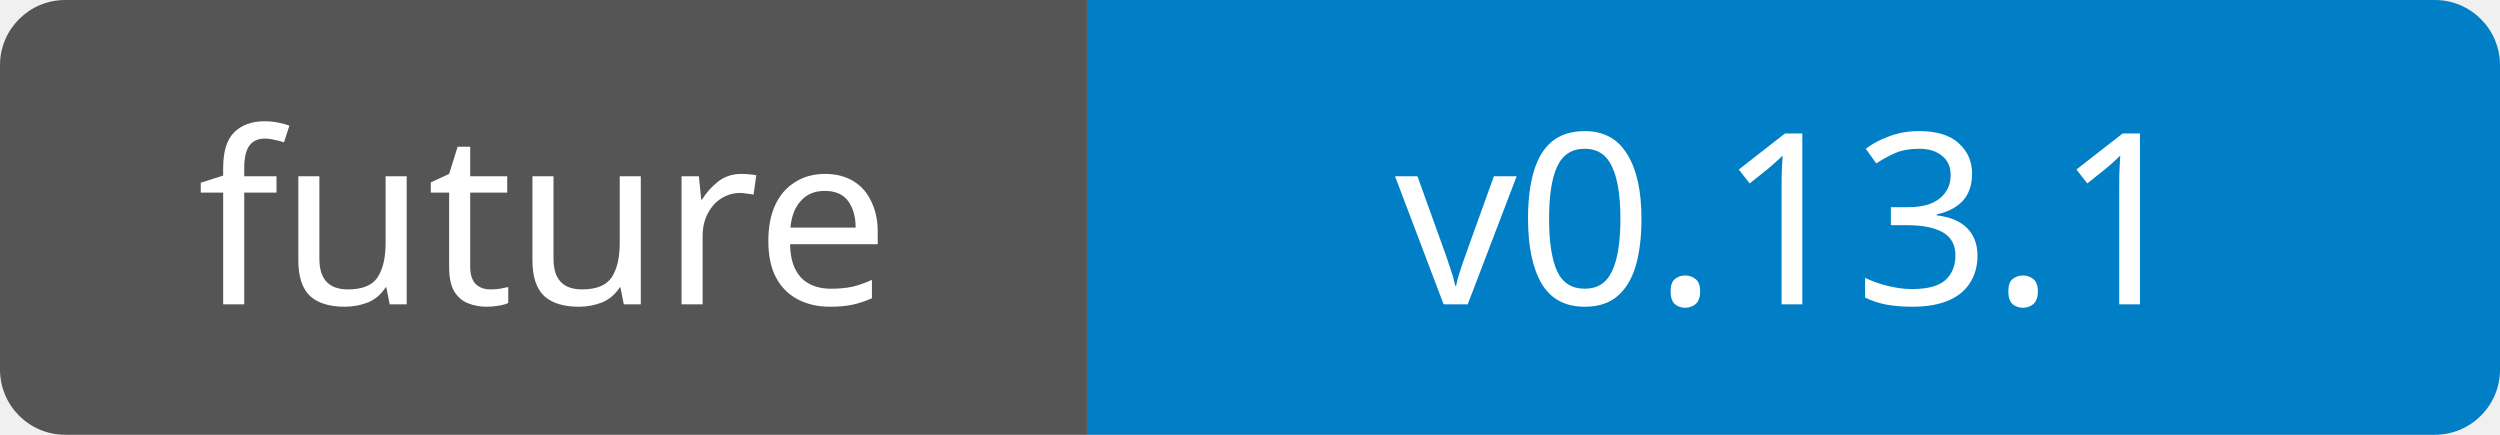
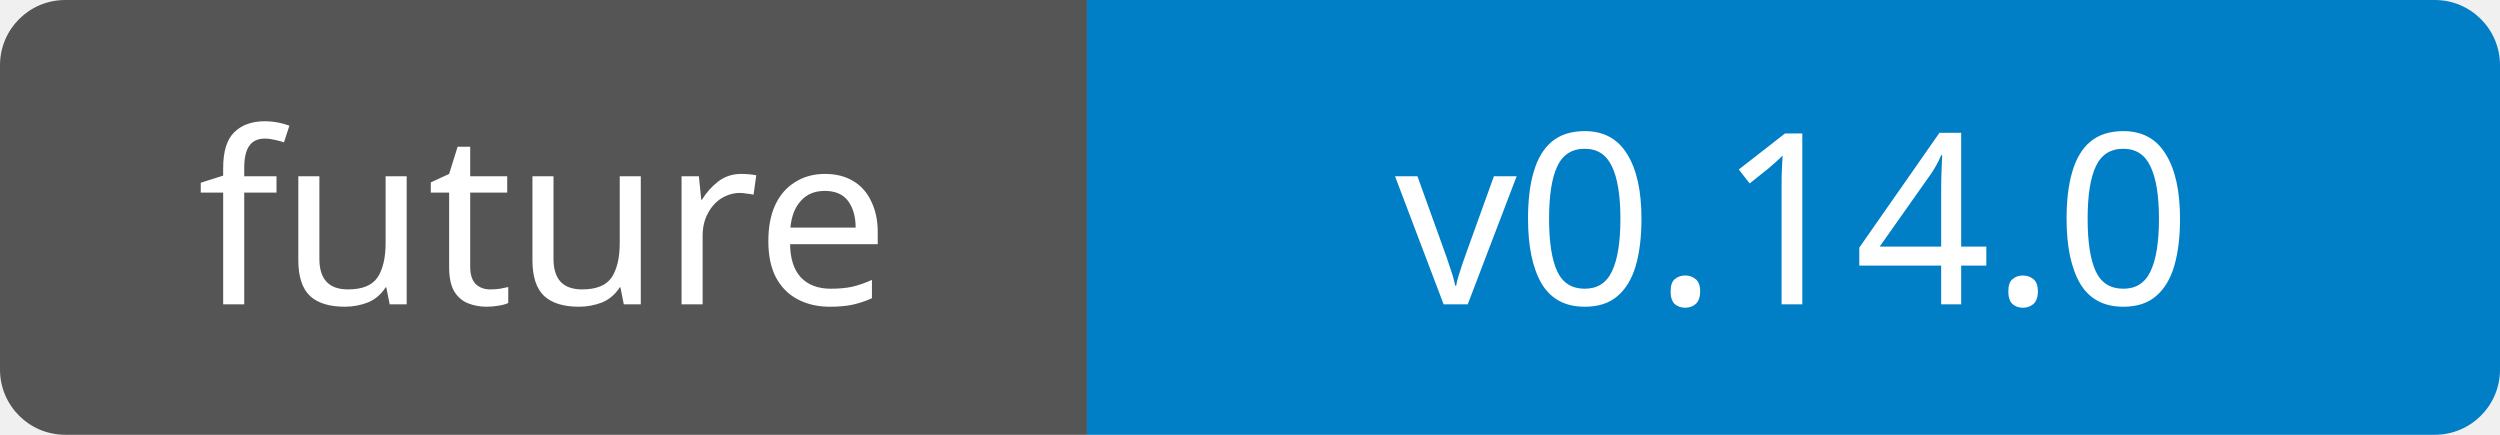
- <svg xmlns="http://www.w3.org/2000/svg" width="115" height="20" role="img" aria-label="future: v0.13.1">
+ <svg xmlns="http://www.w3.org/2000/svg" width="115" height="20" role="img" aria-label="future: v0.14.0">
  <clipPath id="rounded">
    <rect width="115" height="20" rx="3" />
  </clipPath>
  <g clip-path="url(#rounded)">
    <rect width="50" height="20" fill="#555" />
    <rect x="50" width="65" height="20" fill="#007ec6" />
  </g>
  <g fill="#fff" text-anchor="middle" font-family="Verdana, sans-serif" font-size="11">
    <text x="25" y="14">future</text>
-     <text x="82.5" y="14">v0.13.1</text>
+     <text x="82.5" y="14">v0.14.0</text>
  </g>
</svg>
